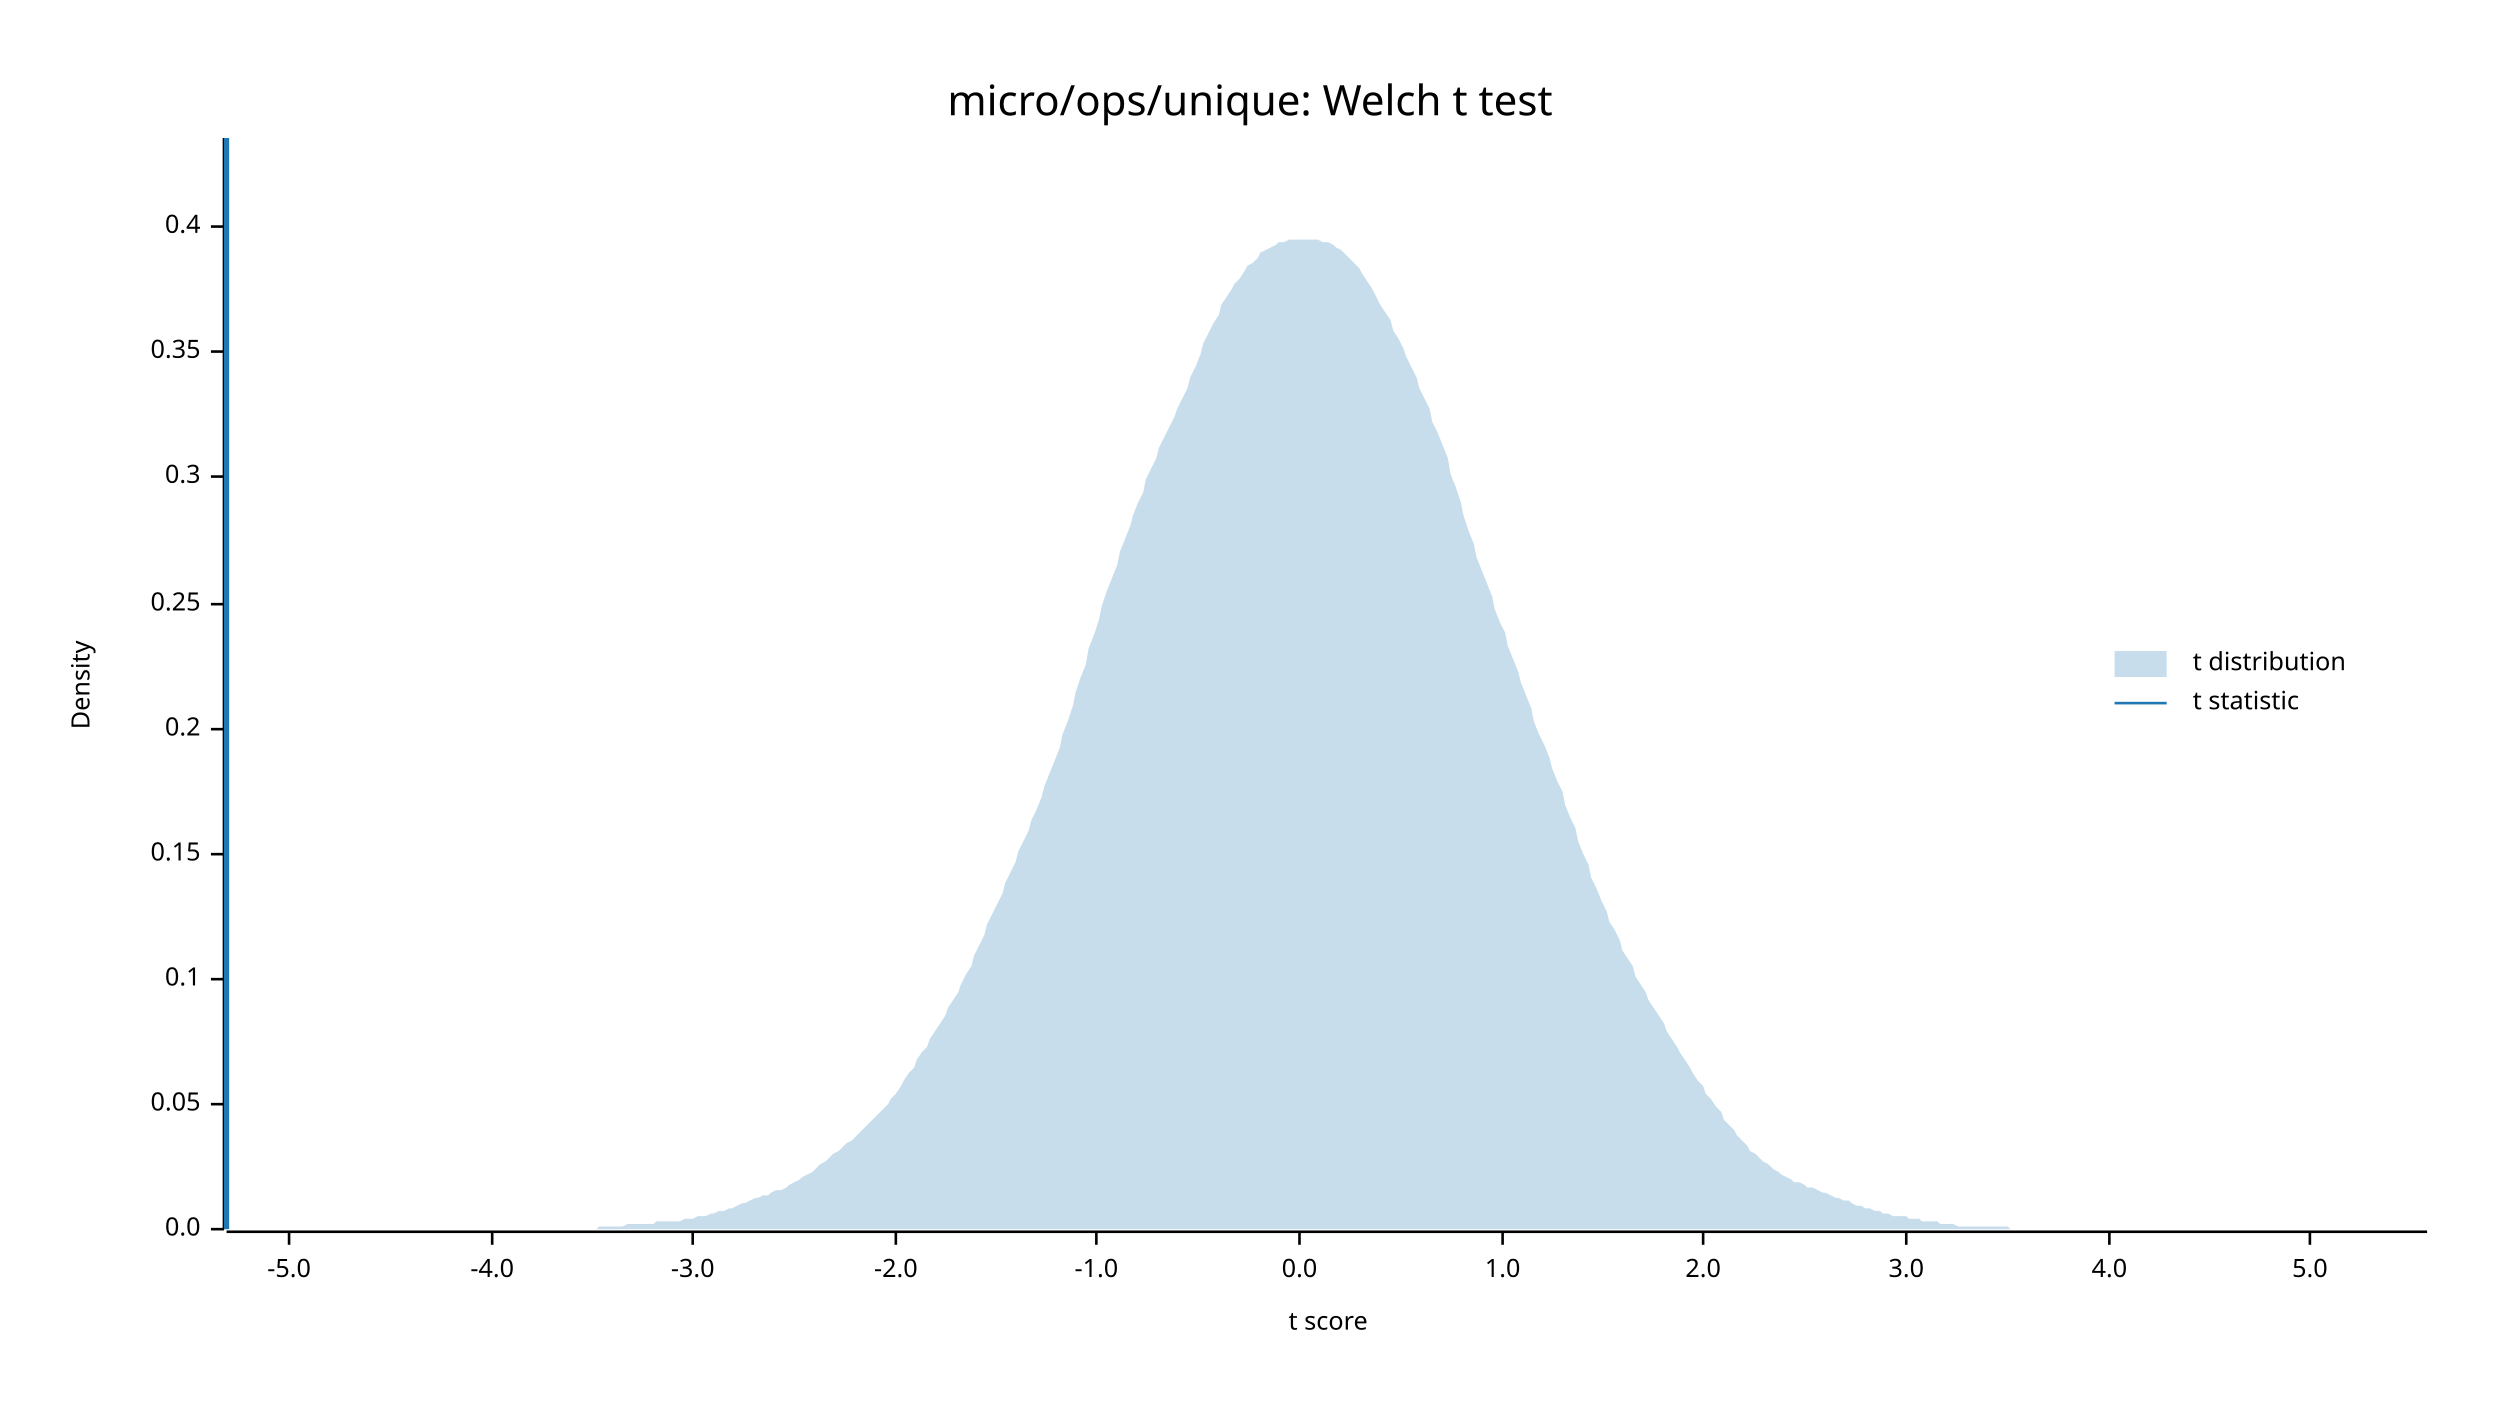
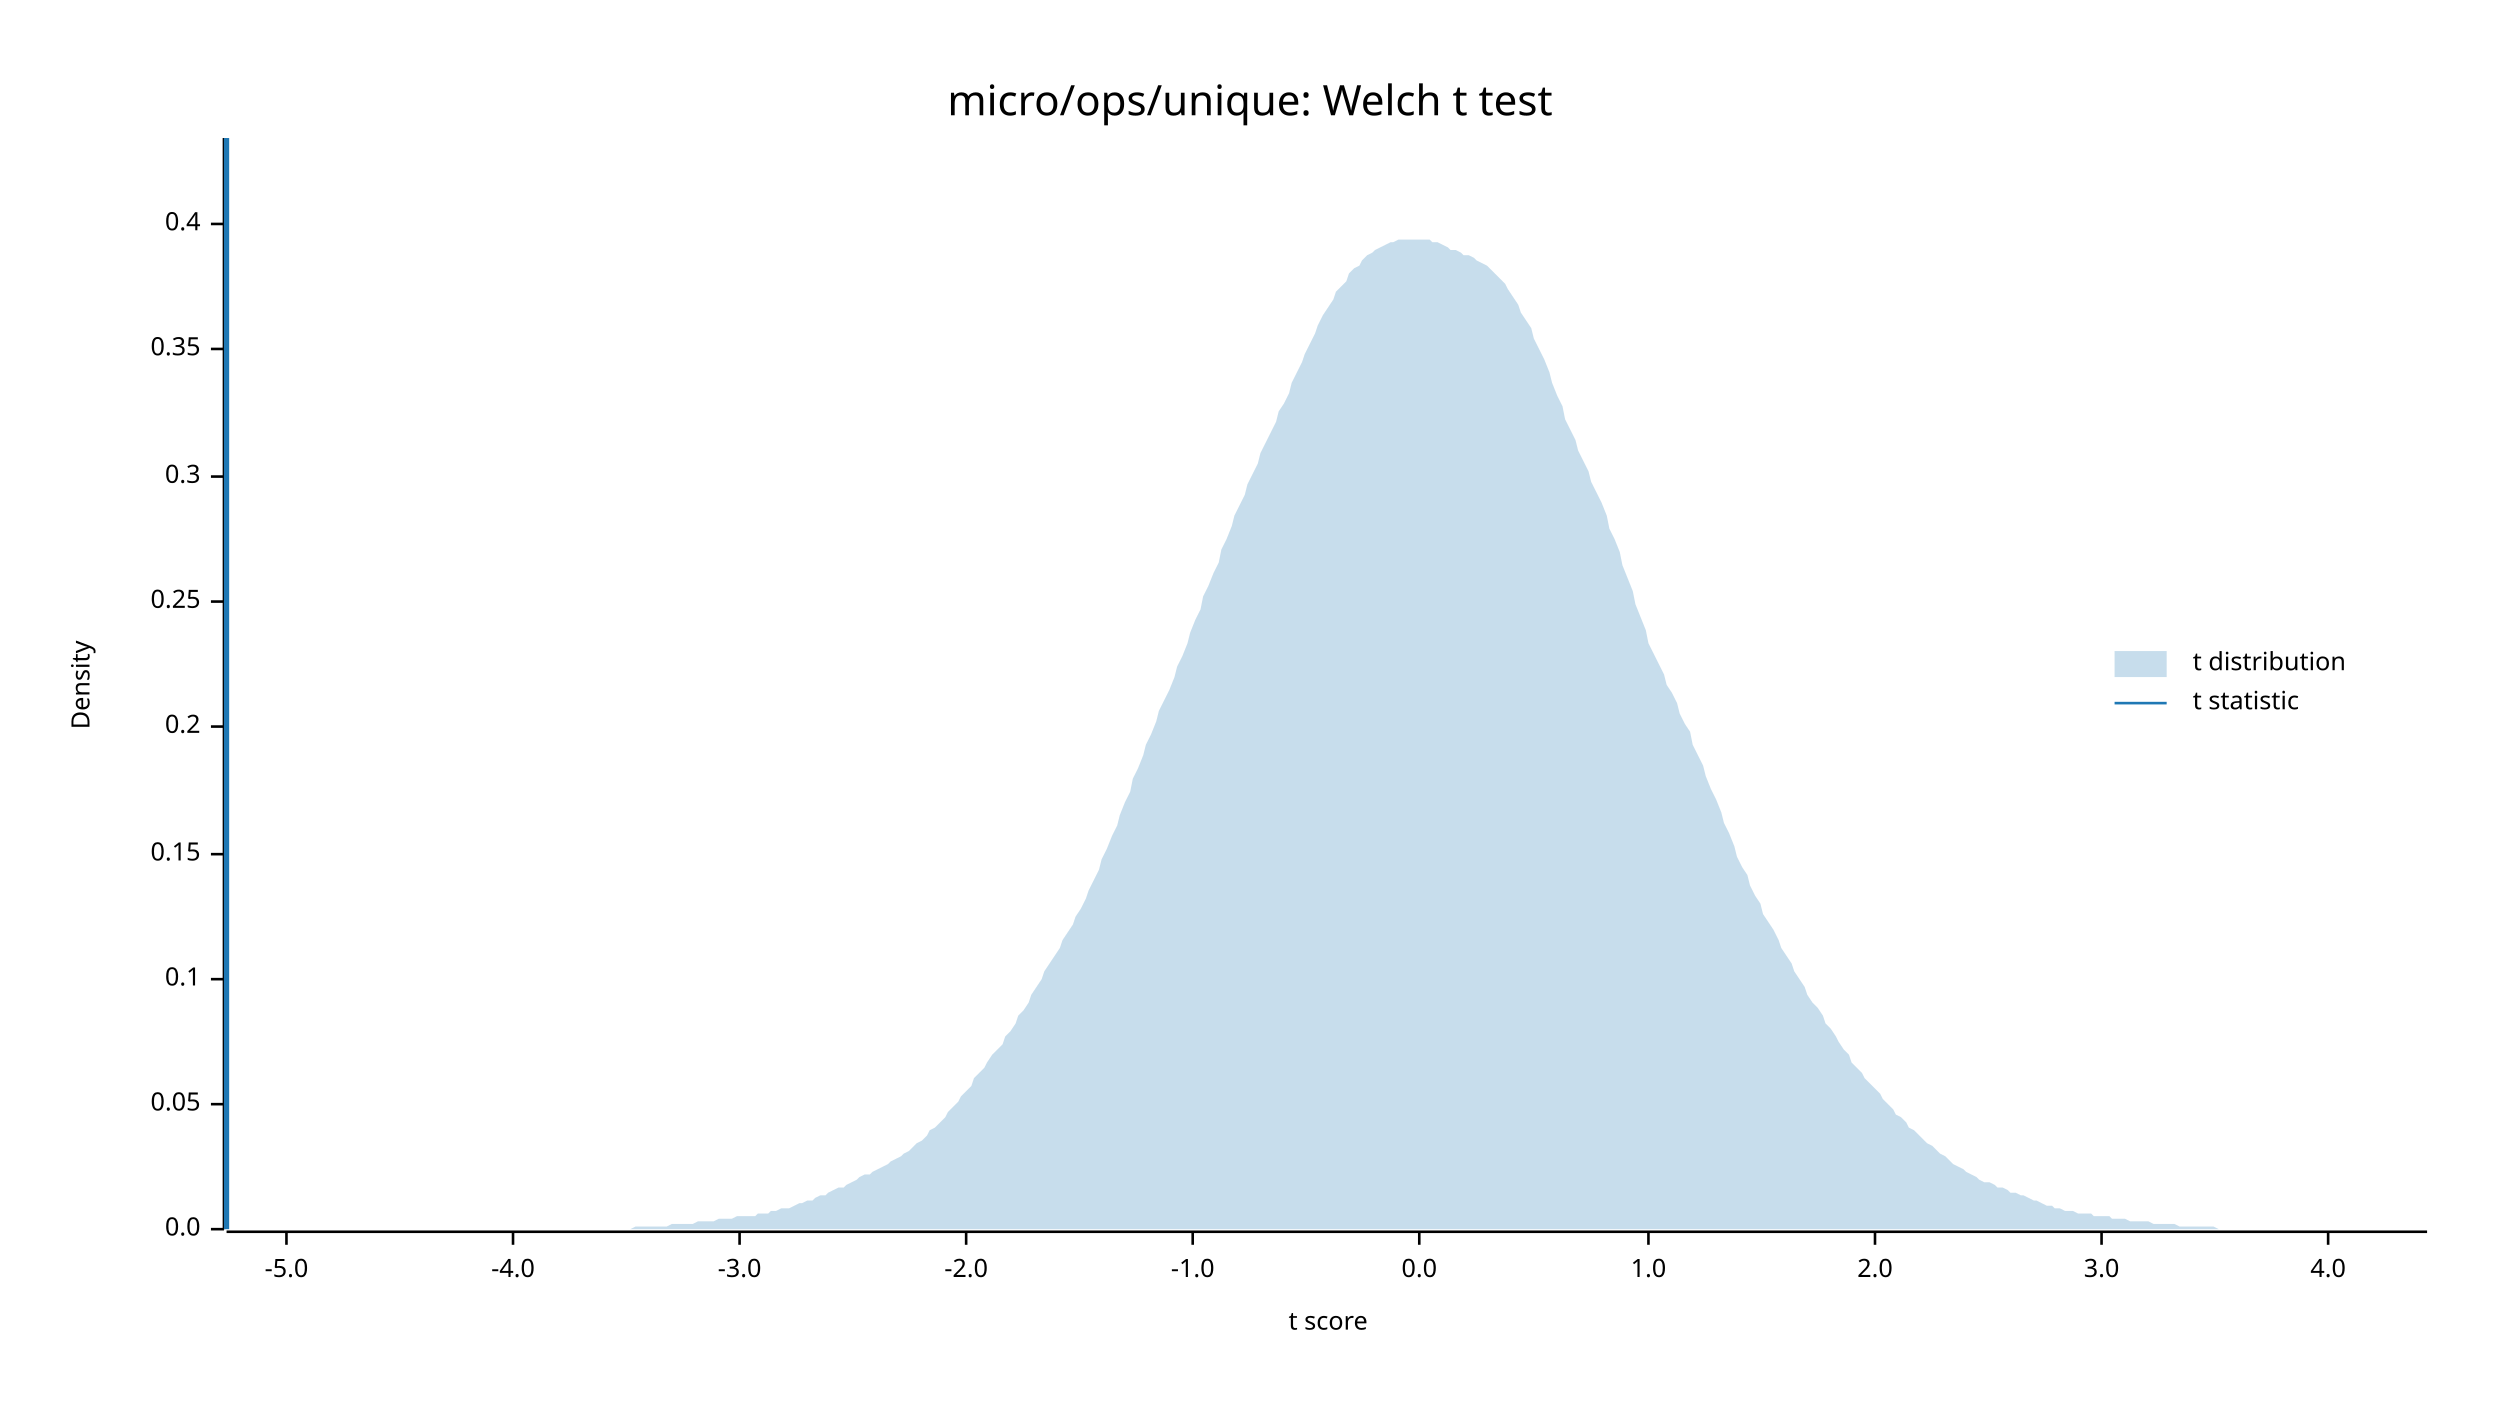
<svg xmlns="http://www.w3.org/2000/svg" width="960" height="540" viewBox="0 0 960 540">
  <text x="480" y="32" dy="0.76em" text-anchor="middle" font-family="sans-serif" font-size="16.129" opacity="1" fill="#000000">
micro/ops/unique: Welch t test
</text>
  <text x="27" y="263" dy="0.76em" text-anchor="middle" font-family="sans-serif" font-size="9.677" opacity="1" fill="#000000" transform="rotate(270, 27, 263)">
Density
</text>
  <text x="510" y="513" dy="-0.5ex" text-anchor="middle" font-family="sans-serif" font-size="9.677" opacity="1" fill="#000000">
t score
</text>
  <polyline fill="none" opacity="1" stroke="#000000" stroke-width="1" points="86,53 86,472 " />
  <text x="77" y="472" dy="0.5ex" text-anchor="end" font-family="sans-serif" font-size="9.677" opacity="1" fill="#000000">
0.0
</text>
  <polyline fill="none" opacity="1" stroke="#000000" stroke-width="1" points="81,472 86,472 " />
  <text x="77" y="424" dy="0.5ex" text-anchor="end" font-family="sans-serif" font-size="9.677" opacity="1" fill="#000000">
0.05
</text>
  <polyline fill="none" opacity="1" stroke="#000000" stroke-width="1" points="81,424 86,424 " />
  <text x="77" y="376" dy="0.5ex" text-anchor="end" font-family="sans-serif" font-size="9.677" opacity="1" fill="#000000">
0.1
</text>
  <polyline fill="none" opacity="1" stroke="#000000" stroke-width="1" points="81,376 86,376 " />
  <text x="77" y="328" dy="0.5ex" text-anchor="end" font-family="sans-serif" font-size="9.677" opacity="1" fill="#000000">
0.15
</text>
  <polyline fill="none" opacity="1" stroke="#000000" stroke-width="1" points="81,328 86,328 " />
-   <text x="77" y="280" dy="0.5ex" text-anchor="end" font-family="sans-serif" font-size="9.677" opacity="1" fill="#000000">
+   <text x="77" y="279" dy="0.5ex" text-anchor="end" font-family="sans-serif" font-size="9.677" opacity="1" fill="#000000">
0.2
</text>
-   <polyline fill="none" opacity="1" stroke="#000000" stroke-width="1" points="81,280 86,280 " />
-   <text x="77" y="232" dy="0.5ex" text-anchor="end" font-family="sans-serif" font-size="9.677" opacity="1" fill="#000000">
+   <polyline fill="none" opacity="1" stroke="#000000" stroke-width="1" points="81,279 86,279 " />
+   <text x="77" y="231" dy="0.5ex" text-anchor="end" font-family="sans-serif" font-size="9.677" opacity="1" fill="#000000">
0.25
</text>
-   <polyline fill="none" opacity="1" stroke="#000000" stroke-width="1" points="81,232 86,232 " />
+   <polyline fill="none" opacity="1" stroke="#000000" stroke-width="1" points="81,231 86,231 " />
  <text x="77" y="183" dy="0.5ex" text-anchor="end" font-family="sans-serif" font-size="9.677" opacity="1" fill="#000000">
0.3
</text>
  <polyline fill="none" opacity="1" stroke="#000000" stroke-width="1" points="81,183 86,183 " />
-   <text x="77" y="135" dy="0.5ex" text-anchor="end" font-family="sans-serif" font-size="9.677" opacity="1" fill="#000000">
+   <text x="77" y="134" dy="0.5ex" text-anchor="end" font-family="sans-serif" font-size="9.677" opacity="1" fill="#000000">
0.35
</text>
-   <polyline fill="none" opacity="1" stroke="#000000" stroke-width="1" points="81,135 86,135 " />
-   <text x="77" y="87" dy="0.5ex" text-anchor="end" font-family="sans-serif" font-size="9.677" opacity="1" fill="#000000">
+   <polyline fill="none" opacity="1" stroke="#000000" stroke-width="1" points="81,134 86,134 " />
+   <text x="77" y="86" dy="0.5ex" text-anchor="end" font-family="sans-serif" font-size="9.677" opacity="1" fill="#000000">
0.4
</text>
-   <polyline fill="none" opacity="1" stroke="#000000" stroke-width="1" points="81,87 86,87 " />
+   <polyline fill="none" opacity="1" stroke="#000000" stroke-width="1" points="81,86 86,86 " />
  <polyline fill="none" opacity="1" stroke="#000000" stroke-width="1" points="87,473 932,473 " />
-   <text x="111" y="483" dy="0.76em" text-anchor="middle" font-family="sans-serif" font-size="9.677" opacity="1" fill="#000000">
+   <text x="110" y="483" dy="0.76em" text-anchor="middle" font-family="sans-serif" font-size="9.677" opacity="1" fill="#000000">
-5.0
</text>
-   <polyline fill="none" opacity="1" stroke="#000000" stroke-width="1" points="111,473 111,478 " />
-   <text x="189" y="483" dy="0.76em" text-anchor="middle" font-family="sans-serif" font-size="9.677" opacity="1" fill="#000000">
+   <polyline fill="none" opacity="1" stroke="#000000" stroke-width="1" points="110,473 110,478 " />
+   <text x="197" y="483" dy="0.76em" text-anchor="middle" font-family="sans-serif" font-size="9.677" opacity="1" fill="#000000">
-4.0
</text>
-   <polyline fill="none" opacity="1" stroke="#000000" stroke-width="1" points="189,473 189,478 " />
-   <text x="266" y="483" dy="0.76em" text-anchor="middle" font-family="sans-serif" font-size="9.677" opacity="1" fill="#000000">
+   <polyline fill="none" opacity="1" stroke="#000000" stroke-width="1" points="197,473 197,478 " />
+   <text x="284" y="483" dy="0.76em" text-anchor="middle" font-family="sans-serif" font-size="9.677" opacity="1" fill="#000000">
-3.0
</text>
-   <polyline fill="none" opacity="1" stroke="#000000" stroke-width="1" points="266,473 266,478 " />
-   <text x="344" y="483" dy="0.76em" text-anchor="middle" font-family="sans-serif" font-size="9.677" opacity="1" fill="#000000">
+   <polyline fill="none" opacity="1" stroke="#000000" stroke-width="1" points="284,473 284,478 " />
+   <text x="371" y="483" dy="0.76em" text-anchor="middle" font-family="sans-serif" font-size="9.677" opacity="1" fill="#000000">
-2.0
</text>
-   <polyline fill="none" opacity="1" stroke="#000000" stroke-width="1" points="344,473 344,478 " />
-   <text x="421" y="483" dy="0.76em" text-anchor="middle" font-family="sans-serif" font-size="9.677" opacity="1" fill="#000000">
+   <polyline fill="none" opacity="1" stroke="#000000" stroke-width="1" points="371,473 371,478 " />
+   <text x="458" y="483" dy="0.76em" text-anchor="middle" font-family="sans-serif" font-size="9.677" opacity="1" fill="#000000">
-1.0
</text>
-   <polyline fill="none" opacity="1" stroke="#000000" stroke-width="1" points="421,473 421,478 " />
-   <text x="499" y="483" dy="0.76em" text-anchor="middle" font-family="sans-serif" font-size="9.677" opacity="1" fill="#000000">
+   <polyline fill="none" opacity="1" stroke="#000000" stroke-width="1" points="458,473 458,478 " />
+   <text x="545" y="483" dy="0.76em" text-anchor="middle" font-family="sans-serif" font-size="9.677" opacity="1" fill="#000000">
0.0
</text>
-   <polyline fill="none" opacity="1" stroke="#000000" stroke-width="1" points="499,473 499,478 " />
-   <text x="577" y="483" dy="0.76em" text-anchor="middle" font-family="sans-serif" font-size="9.677" opacity="1" fill="#000000">
+   <polyline fill="none" opacity="1" stroke="#000000" stroke-width="1" points="545,473 545,478 " />
+   <text x="633" y="483" dy="0.76em" text-anchor="middle" font-family="sans-serif" font-size="9.677" opacity="1" fill="#000000">
1.0
</text>
-   <polyline fill="none" opacity="1" stroke="#000000" stroke-width="1" points="577,473 577,478 " />
-   <text x="654" y="483" dy="0.76em" text-anchor="middle" font-family="sans-serif" font-size="9.677" opacity="1" fill="#000000">
+   <polyline fill="none" opacity="1" stroke="#000000" stroke-width="1" points="633,473 633,478 " />
+   <text x="720" y="483" dy="0.76em" text-anchor="middle" font-family="sans-serif" font-size="9.677" opacity="1" fill="#000000">
2.0
</text>
-   <polyline fill="none" opacity="1" stroke="#000000" stroke-width="1" points="654,473 654,478 " />
-   <text x="732" y="483" dy="0.76em" text-anchor="middle" font-family="sans-serif" font-size="9.677" opacity="1" fill="#000000">
+   <polyline fill="none" opacity="1" stroke="#000000" stroke-width="1" points="720,473 720,478 " />
+   <text x="807" y="483" dy="0.76em" text-anchor="middle" font-family="sans-serif" font-size="9.677" opacity="1" fill="#000000">
3.0
</text>
-   <polyline fill="none" opacity="1" stroke="#000000" stroke-width="1" points="732,473 732,478 " />
-   <text x="810" y="483" dy="0.76em" text-anchor="middle" font-family="sans-serif" font-size="9.677" opacity="1" fill="#000000">
+   <polyline fill="none" opacity="1" stroke="#000000" stroke-width="1" points="807,473 807,478 " />
+   <text x="894" y="483" dy="0.76em" text-anchor="middle" font-family="sans-serif" font-size="9.677" opacity="1" fill="#000000">
4.0
</text>
-   <polyline fill="none" opacity="1" stroke="#000000" stroke-width="1" points="810,473 810,478 " />
-   <text x="887" y="483" dy="0.76em" text-anchor="middle" font-family="sans-serif" font-size="9.677" opacity="1" fill="#000000">
- 5.0
- </text>
-   <polyline fill="none" opacity="1" stroke="#000000" stroke-width="1" points="887,473 887,478 " />
-   <polygon opacity="0.25" fill="#1F78B4" points="87,472 88,472 90,472 92,472 93,472 95,472 97,472 98,472 100,472 102,472 103,472 105,472 107,472 109,472 110,472 112,472 114,472 115,472 117,472 119,472 120,472 122,472 124,472 125,472 127,472 129,472 131,472 132,472 134,472 136,472 137,472 139,472 141,472 142,472 144,472 146,472 147,472 149,472 151,472 153,472 154,472 156,472 158,472 159,472 161,472 163,472 164,472 166,472 168,472 169,472 171,472 173,472 175,472 176,472 178,472 180,472 181,472 183,472 185,472 186,472 188,472 190,472 191,472 193,472 195,472 197,472 198,472 200,472 202,472 203,472 205,472 207,472 208,472 210,472 212,472 214,472 215,472 217,472 219,472 220,472 222,472 224,472 225,472 227,472 229,472 230,471 232,471 234,471 236,471 237,471 239,471 241,470 242,470 244,470 246,470 247,470 249,470 251,470 252,469 254,469 256,469 258,469 259,469 261,469 263,468 264,468 266,468 268,467 269,467 271,467 273,466 274,466 276,465 278,465 280,464 281,464 283,463 285,462 286,462 288,461 290,460 291,460 293,459 295,459 296,458 298,457 300,457 302,456 303,455 305,454 307,453 308,452 310,451 312,450 313,449 315,447 317,446 318,445 320,443 322,442 324,440 325,439 327,438 329,436 330,435 332,433 334,431 335,430 337,428 339,426 341,424 342,422 344,420 346,417 347,415 349,412 351,410 352,407 354,404 356,402 357,399 359,396 361,393 363,390 364,387 366,384 368,381 369,378 371,374 373,371 374,367 376,363 378,359 379,355 381,351 383,347 385,343 386,339 388,335 390,331 391,327 393,323 395,319 396,315 398,311 400,306 401,302 403,297 405,292 407,287 408,282 410,277 412,271 413,266 415,260 417,255 418,249 420,244 422,238 423,233 425,227 427,222 429,217 430,212 432,207 434,202 435,198 437,193 439,189 440,184 442,180 444,176 445,172 447,168 449,164 451,160 452,157 454,153 456,149 457,145 459,141 461,136 462,132 464,128 466,124 468,121 469,117 471,114 473,111 474,109 476,107 478,104 479,102 481,101 483,99 484,97 486,96 488,95 490,94 491,93 493,93 495,92 496,92 498,92 500,92 501,92 503,92 505,92 506,92 508,93 510,93 512,94 513,95 515,96 517,98 518,99 520,101 522,103 523,105 525,108 527,111 528,113 530,117 532,120 534,123 535,127 537,130 539,134 540,137 542,141 544,145 545,149 547,153 549,157 550,162 552,166 554,171 556,176 557,182 559,187 561,193 562,198 564,204 566,209 567,214 569,219 571,224 573,229 574,234 576,239 578,243 579,248 581,253 583,258 584,262 586,267 588,272 589,277 591,282 593,286 595,291 596,295 598,300 600,304 601,309 603,314 605,318 606,323 608,328 610,332 611,337 613,341 615,346 617,350 618,354 620,357 622,361 623,365 625,368 627,371 628,375 630,378 632,381 633,384 635,387 637,390 639,393 640,396 642,399 644,402 645,404 647,407 649,410 650,412 652,415 654,417 655,420 657,422 659,425 661,427 662,430 664,432 666,434 667,436 669,438 671,440 672,442 674,443 676,445 677,446 679,447 681,449 683,450 684,451 686,452 688,453 689,454 691,454 693,455 694,456 696,456 698,457 700,458 701,458 703,459 705,460 706,460 708,461 710,461 711,462 713,463 715,463 716,464 718,464 720,465 722,465 723,466 725,466 727,467 728,467 730,467 732,467 733,468 735,468 737,468 738,469 740,469 742,469 744,469 745,470 747,470 749,470 750,470 752,471 754,471 755,471 757,471 759,471 760,471 762,471 764,471 766,471 767,471 769,471 771,471 772,472 774,472 776,472 777,472 779,472 781,472 782,472 784,472 786,472 788,472 789,472 791,472 793,472 794,472 796,472 798,472 799,472 801,472 803,472 804,472 806,472 808,472 810,472 811,472 813,472 815,472 816,472 818,472 820,472 821,472 823,472 825,472 827,472 828,472 830,472 832,472 833,472 835,472 837,472 838,472 840,472 842,472 843,472 845,472 847,472 849,472 850,472 852,472 854,472 855,472 857,472 859,472 860,472 862,472 864,472 865,472 867,472 869,472 871,472 872,472 874,472 876,472 877,472 879,472 881,472 882,472 884,472 886,472 887,472 889,472 891,472 893,472 894,472 896,472 898,472 899,472 901,472 903,472 904,472 906,472 908,472 909,472 911,472 913,472 915,472 916,472 918,472 920,472 921,472 923,472 925,472 926,472 928,472 930,472 932,472 932,472 87,472 " />
+   <polyline fill="none" opacity="1" stroke="#000000" stroke-width="1" points="894,473 894,478 " />
+   <polygon opacity="0.25" fill="#1F78B4" points="87,472 88,472 90,472 92,472 93,472 95,472 97,472 98,472 100,472 102,472 103,472 105,472 107,472 109,472 110,472 112,472 114,472 115,472 117,472 119,472 120,472 122,472 124,472 125,472 127,472 129,472 131,472 132,472 134,472 136,472 137,472 139,472 141,472 142,472 144,472 146,472 147,472 149,472 151,472 153,472 154,472 156,472 158,472 159,472 161,472 163,472 164,472 166,472 168,472 169,472 171,472 173,472 175,472 176,472 178,472 180,472 181,472 183,472 185,472 186,472 188,472 190,472 191,472 193,472 195,472 197,472 198,472 200,472 202,472 203,472 205,472 207,472 208,472 210,472 212,472 214,472 215,472 217,472 219,472 220,472 222,472 224,472 225,472 227,472 229,472 230,472 232,472 234,472 236,472 237,472 239,472 241,472 242,472 244,471 246,471 247,471 249,471 251,471 252,471 254,471 256,471 258,470 259,470 261,470 263,470 264,470 266,470 268,469 269,469 271,469 273,469 274,469 276,468 278,468 280,468 281,468 283,467 285,467 286,467 288,467 290,467 291,466 293,466 295,466 296,465 298,465 300,464 302,464 303,464 305,463 307,462 308,462 310,461 312,461 313,460 315,459 317,459 318,458 320,457 322,456 324,456 325,455 327,454 329,453 330,452 332,451 334,451 335,450 337,449 339,448 341,447 342,446 344,445 346,444 347,443 349,442 351,440 352,439 354,438 356,436 357,434 359,433 361,431 363,429 364,427 366,425 368,423 369,421 371,419 373,417 374,414 376,412 378,410 379,408 381,405 383,403 385,401 386,398 388,396 390,393 391,390 393,388 395,385 396,382 398,379 400,376 401,373 403,370 405,367 407,364 408,361 410,358 412,355 413,352 415,349 417,345 418,342 420,338 422,334 423,330 425,326 427,321 429,317 430,313 432,308 434,304 435,299 437,295 439,290 440,286 442,282 444,277 445,273 447,269 449,265 451,260 452,256 454,252 456,247 457,243 459,238 461,234 462,229 464,225 466,220 468,216 469,211 471,207 473,202 474,198 476,194 478,190 479,186 481,182 483,178 484,174 486,170 488,166 490,162 491,158 493,155 495,151 496,147 498,143 500,139 501,136 503,132 505,128 506,125 508,121 510,118 512,115 513,112 515,110 517,108 518,105 520,103 522,102 523,100 525,98 527,97 528,96 530,95 532,94 534,93 535,93 537,92 539,92 540,92 542,92 544,92 545,92 547,92 549,92 550,93 552,93 554,94 556,95 557,96 559,96 561,97 562,98 564,98 566,99 567,100 569,101 571,102 573,104 574,105 576,107 578,109 579,111 581,114 583,117 584,120 586,123 588,126 589,130 591,134 593,138 595,143 596,147 598,152 600,156 601,161 603,165 605,169 606,173 608,177 610,181 611,185 613,189 615,193 617,198 618,203 620,207 622,212 623,217 625,222 627,227 628,232 630,237 632,242 633,247 635,251 637,255 639,259 640,263 642,266 644,270 645,274 647,278 649,281 650,286 652,290 654,294 655,298 657,303 659,307 661,312 662,316 664,320 666,325 667,329 669,333 671,336 672,340 674,344 676,347 677,351 679,354 681,357 683,361 684,364 686,367 688,370 689,373 691,376 693,379 694,382 696,385 698,387 700,390 701,393 703,395 705,398 706,400 708,403 710,405 711,408 713,410 715,412 716,414 718,416 720,418 722,420 723,422 725,424 727,426 728,428 730,429 732,431 733,433 735,434 737,436 738,437 740,439 742,440 744,442 745,443 747,444 749,446 750,447 752,448 754,449 755,450 757,451 759,452 760,453 762,454 764,454 766,455 767,456 769,456 771,457 772,458 774,458 776,459 777,459 779,460 781,461 782,461 784,462 786,463 788,463 789,464 791,464 793,465 794,465 796,465 798,466 799,466 801,466 803,466 804,467 806,467 808,467 810,467 811,468 813,468 815,468 816,468 818,469 820,469 821,469 823,469 825,469 827,470 828,470 830,470 832,470 833,470 835,470 837,471 838,471 840,471 842,471 843,471 845,471 847,471 849,471 850,471 852,472 854,472 855,472 857,472 859,472 860,472 862,472 864,472 865,472 867,472 869,472 871,472 872,472 874,472 876,472 877,472 879,472 881,472 882,472 884,472 886,472 887,472 889,472 891,472 893,472 894,472 896,472 898,472 899,472 901,472 903,472 904,472 906,472 908,472 909,472 911,472 913,472 915,472 916,472 918,472 920,472 921,472 923,472 925,472 926,472 928,472 930,472 932,472 932,472 87,472 " />
  <polyline fill="none" opacity="1" stroke="#1F78B4" stroke-width="2" points="87,472 87,53 " />
  <text x="842" y="250" dy="0.76em" text-anchor="start" font-family="sans-serif" font-size="9.677" opacity="1" fill="#000000">
t distribution
</text>
  <text x="842" y="265" dy="0.76em" text-anchor="start" font-family="sans-serif" font-size="9.677" opacity="1" fill="#000000">
t statistic
</text>
  <rect x="812" y="250" width="20" height="10" opacity="0.25" fill="#1F78B4" stroke="none" />
  <polyline fill="none" opacity="1" stroke="#1F78B4" stroke-width="1" points="812,270 832,270 " />
</svg>
